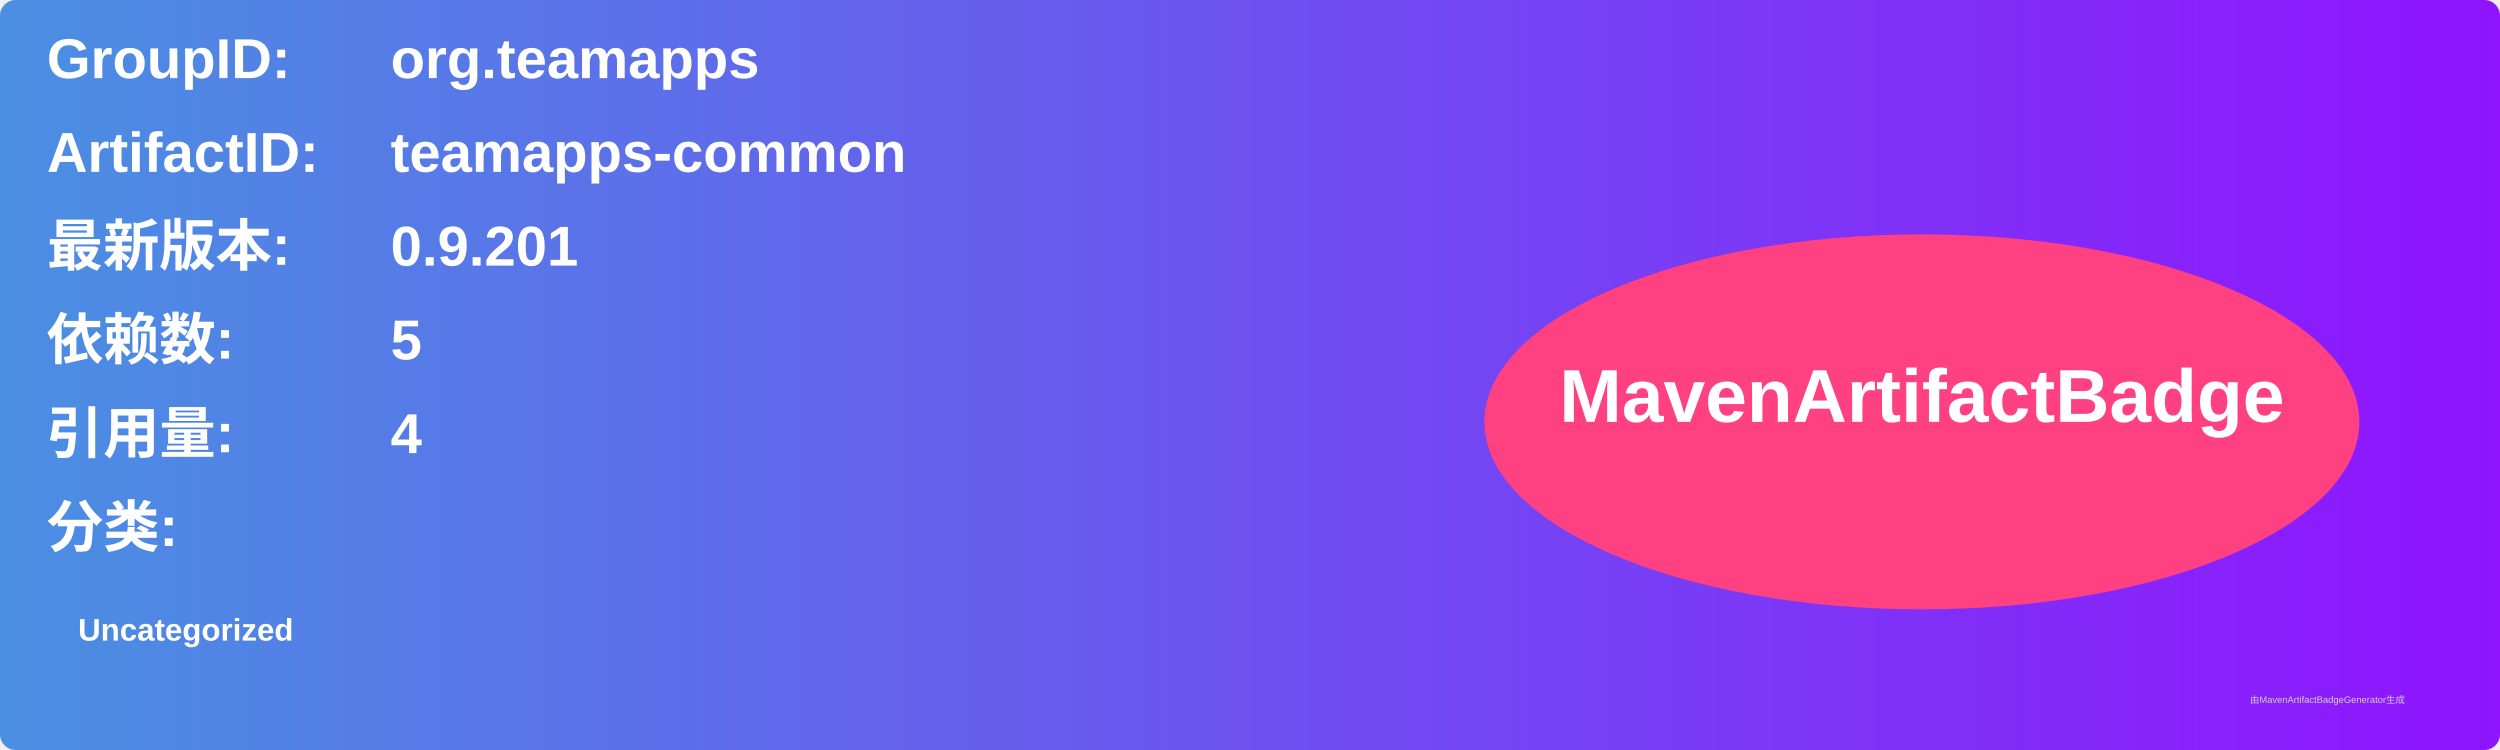
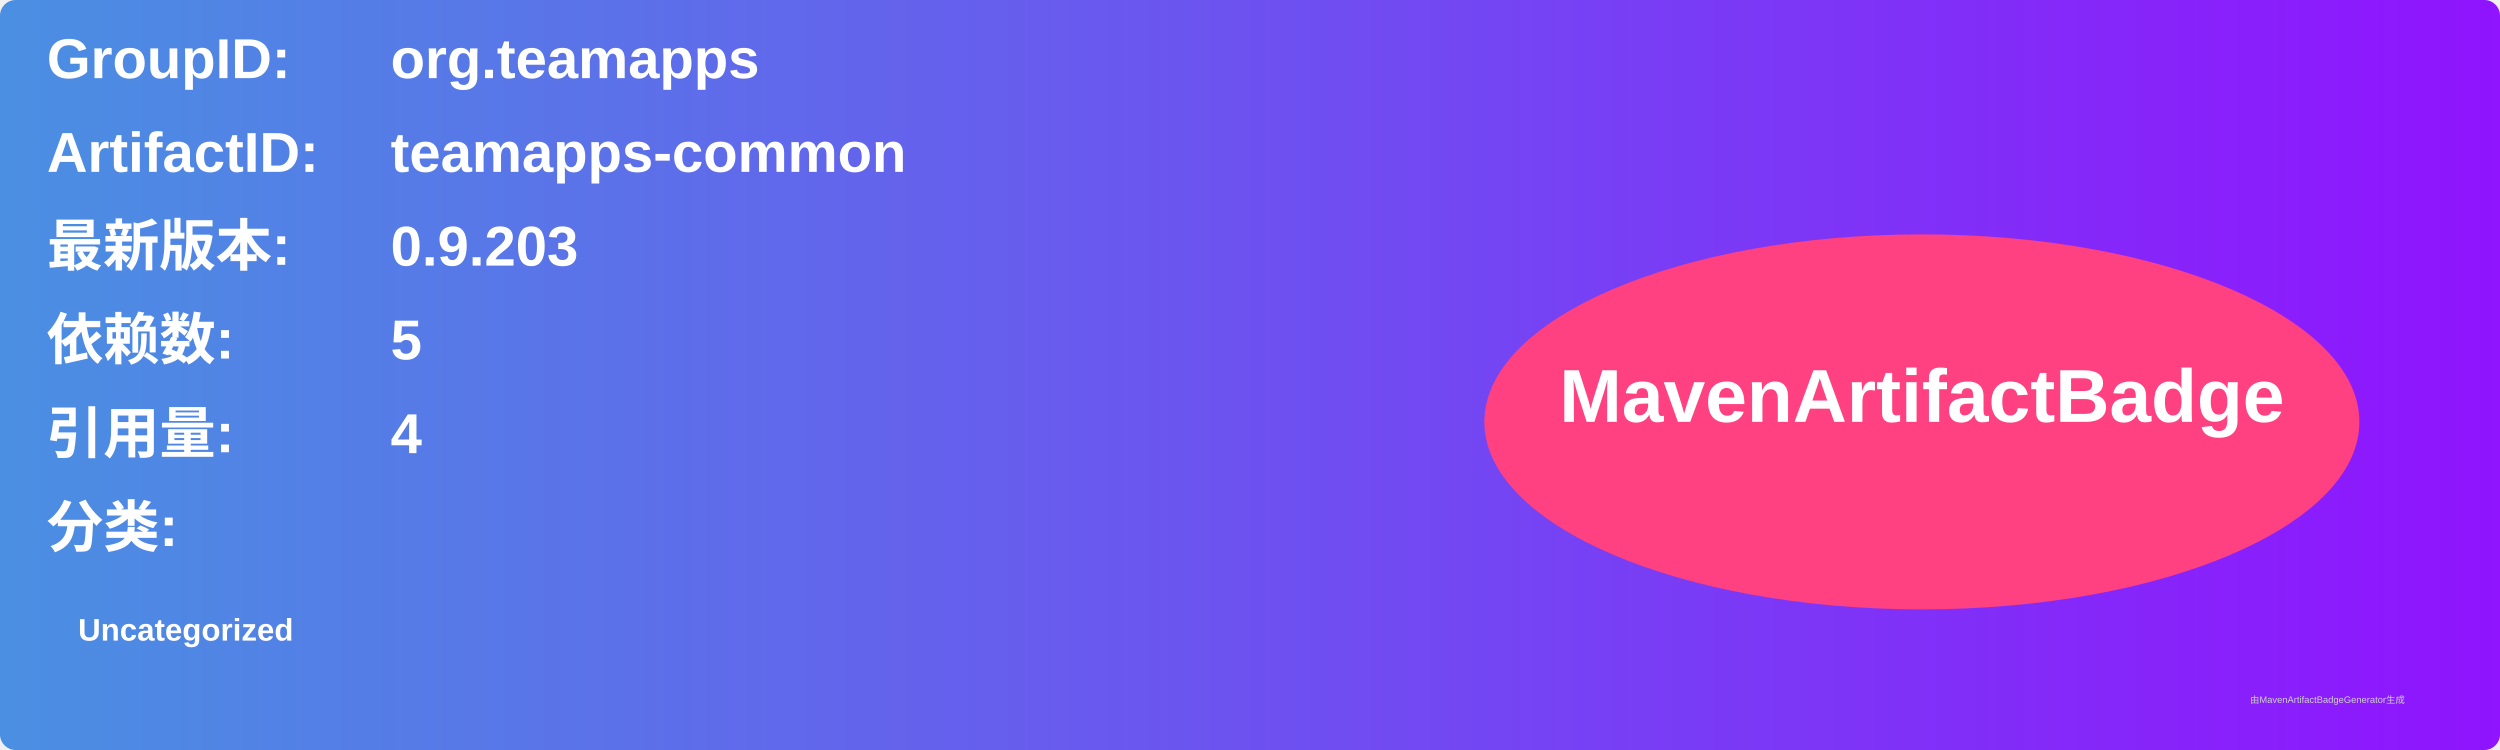
<svg xmlns="http://www.w3.org/2000/svg" width="800" height="240" viewBox="0 0 800 240">
  <linearGradient id="grad" x1="0%" y1="0%" x2="100%" y2="0%">
    <stop offset="0%" stop-color="#4a90e2" />
    <stop offset="100%" stop-color="#9013fe" />
  </linearGradient>
  <rect width="100%" height="100%" rx="5" ry="5" fill="url(#grad)" />
  <g transform="translate(15, 15)">
    <text x="0" y="10" font-family="Arial" font-size="18" fill="white" font-weight="bold" width="260">GroupID:</text>
    <text x="110" y="10" font-family="Arial" font-size="18" fill="white" font-weight="bold" width="460">org.teamapps</text>
    <text x="0" y="40" font-family="Arial" font-size="18" fill="white" font-weight="bold" width="260">ArtifactID:</text>
    <text x="110" y="40" font-family="Arial" font-size="18" fill="white" font-weight="bold" width="460">teamapps-common</text>
    <text x="0" y="70" font-family="Arial" font-size="18" fill="white" font-weight="bold">最新版本:</text>
    <text x="110" y="70" font-family="Arial" font-size="18" fill="white" font-weight="bold">
-       <tspan font-weight="bold">0.9.201</tspan>
+       <tspan font-weight="bold">0.9.203</tspan>
    </text>
    <text x="0" y="100" font-family="Arial" font-size="18" fill="white" font-weight="bold">依赖数: </text>
    <text x="110" y="100" font-family="Arial" font-size="18" fill="white">
      <tspan font-weight="bold">5</tspan>
    </text>
    <text x="0" y="130" font-family="Arial" font-size="18" fill="white" font-weight="bold">引用量: </text>
    <text x="110" y="130" font-family="Arial" font-size="18" fill="white">
      <tspan font-weight="bold">4</tspan>
    </text>
    <text x="0" y="160" font-family="Arial" font-size="18" fill="white" font-weight="bold">分类:</text>
    <text x="10" y="190" font-family="Arial" font-size="10" fill="white">
      <tspan font-weight="bold">Uncategorized</tspan>
    </text>
    <ellipse cx="600" cy="120" rx="140" ry="60" fill="#ff4081" />
    <text x="600" y="120" text-anchor="middle" font-family="Arial" font-size="24" fill="white" font-weight="bold">MavenArtifactBadge</text>
  </g>
  <text x="720" y="225" font-family="Arial" font-size="3" fill="#d0d0d0">由MavenArtifactBadgeGenerator生成</text>
</svg>
